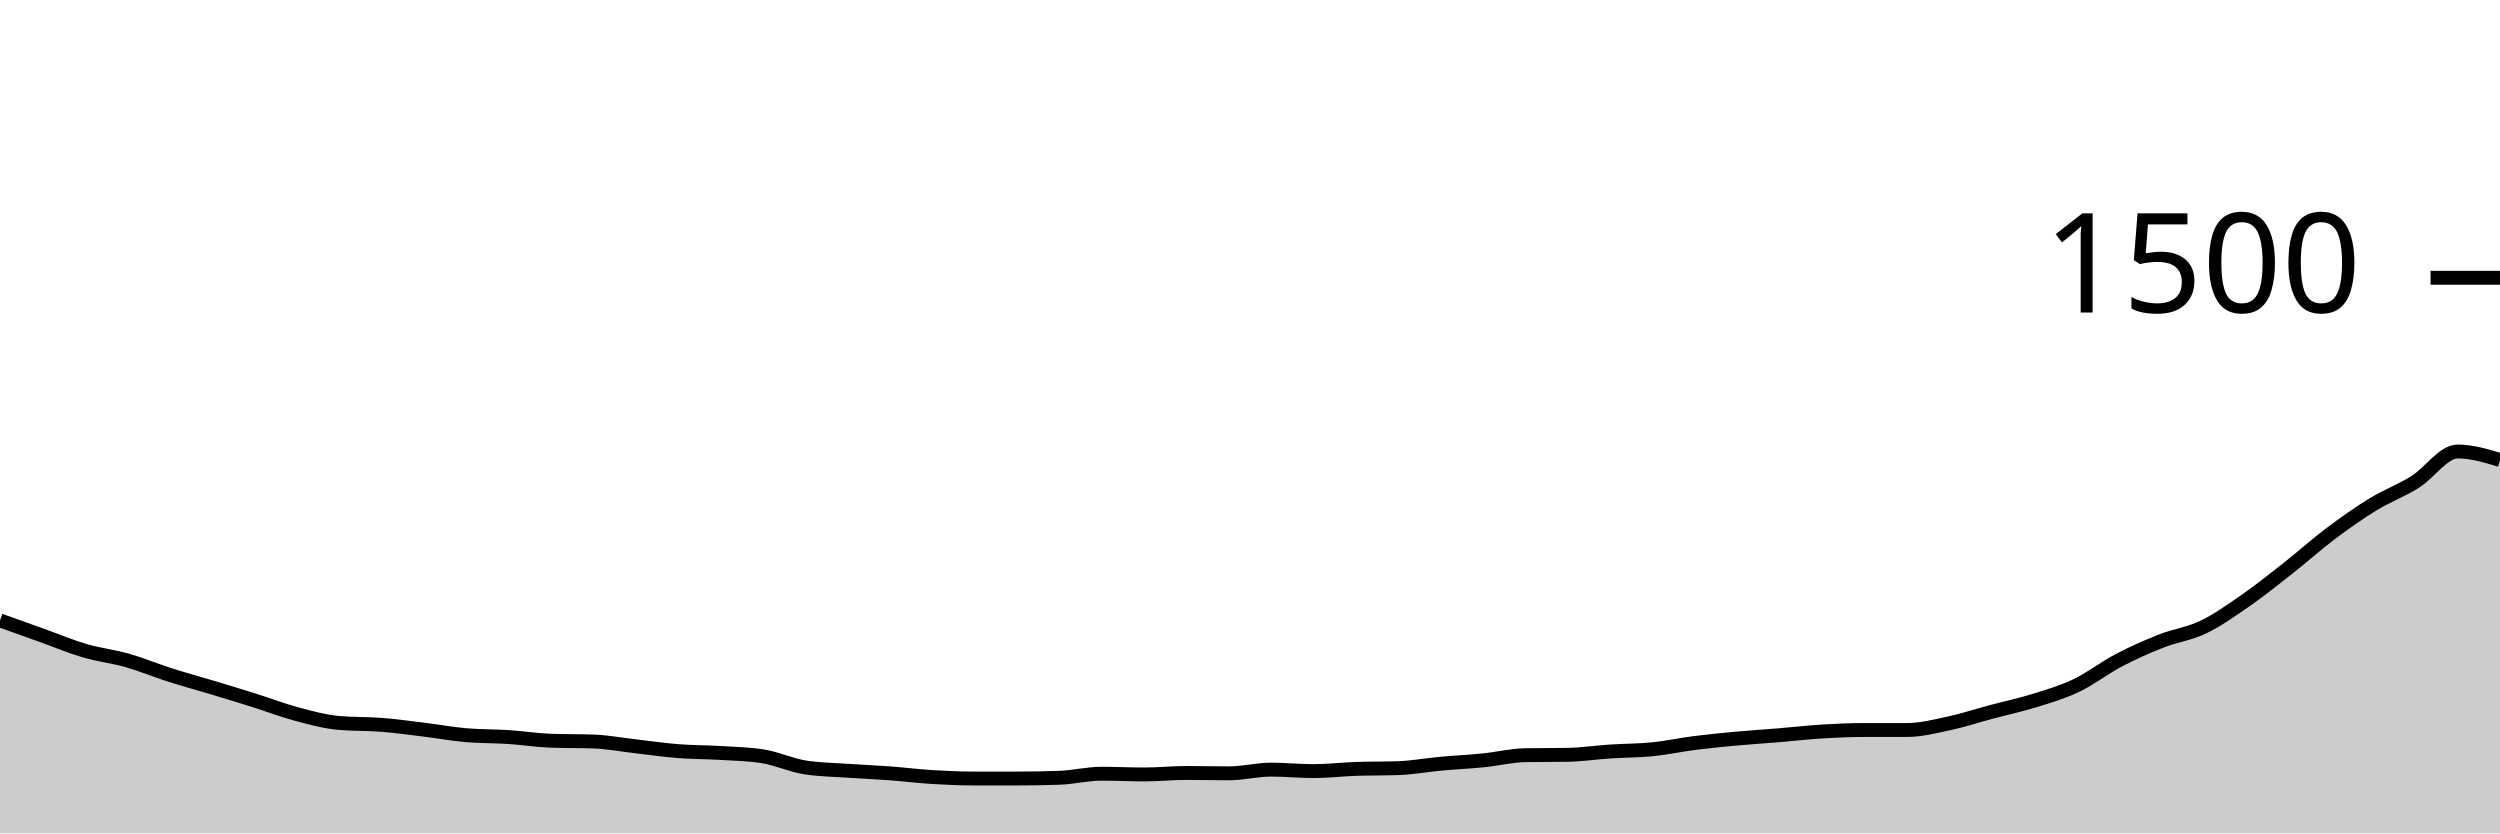
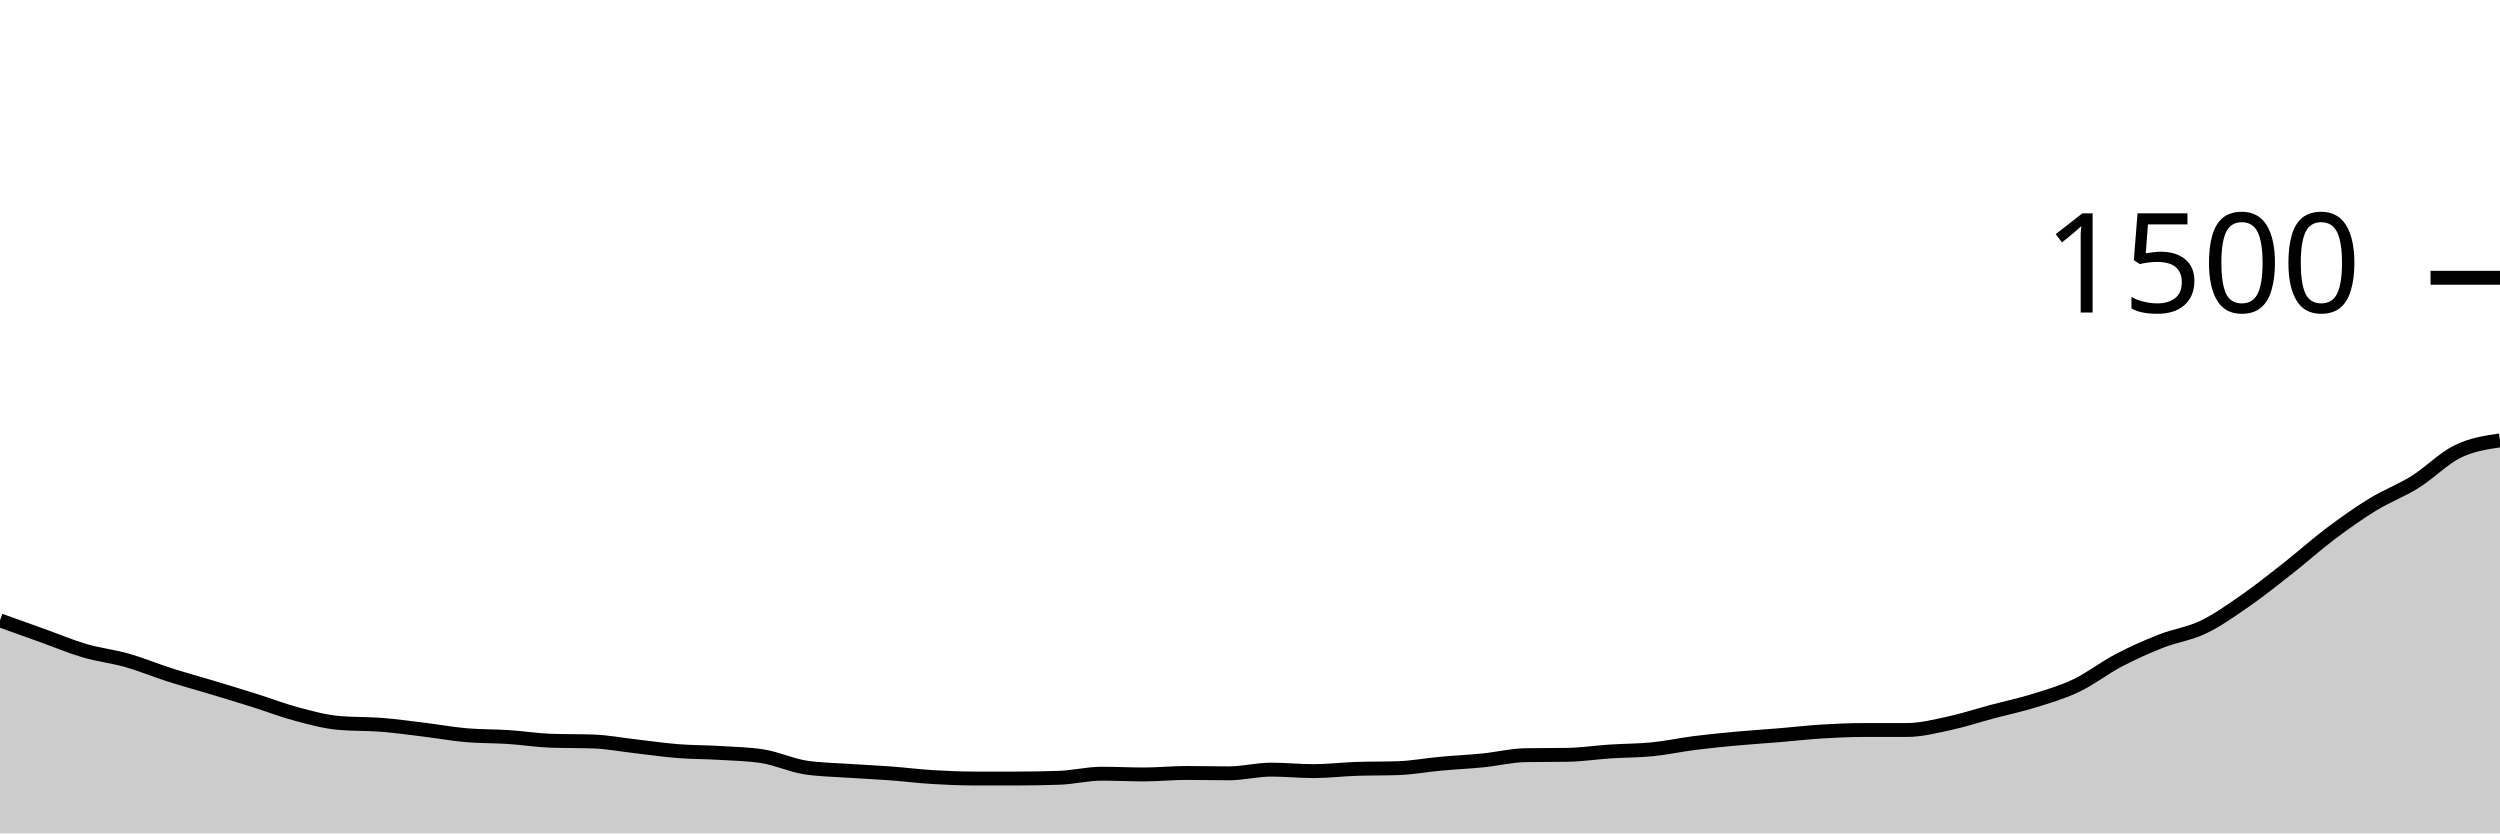
<svg xmlns="http://www.w3.org/2000/svg" viewBox="0 0 180 60">
  <g transform="translate(0,20)">
-     <path class="area" fill="rgba(0, 0, 0, 0.2)" d="M0,24.667C1.017,25.031,2.034,25.396,3.051,25.76C4.068,26.124,5.085,26.556,6.102,26.853C7.119,27.151,8.136,27.258,9.153,27.547C10.169,27.836,11.186,28.262,12.203,28.587C13.22,28.911,14.237,29.187,15.254,29.493C16.271,29.8,17.288,30.107,18.305,30.427C19.322,30.747,20.339,31.142,21.356,31.413C22.373,31.684,23.39,31.964,24.407,32.053C25.424,32.142,26.441,32.107,27.458,32.187C28.475,32.267,29.492,32.409,30.508,32.533C31.525,32.658,32.542,32.844,33.559,32.933C34.576,33.022,35.593,33,36.61,33.067C37.627,33.133,38.644,33.298,39.661,33.333C40.678,33.369,41.695,33.351,42.712,33.387C43.729,33.422,44.746,33.618,45.763,33.733C46.78,33.849,47.797,34,48.814,34.08C49.831,34.16,50.847,34.151,51.864,34.213C52.881,34.276,53.898,34.293,54.915,34.453C55.932,34.613,56.949,35.093,57.966,35.253C58.983,35.413,60,35.422,61.017,35.493C62.034,35.564,63.051,35.604,64.068,35.68C65.085,35.756,66.102,35.884,67.119,35.947C68.136,36.009,69.153,36.053,70.169,36.053C71.186,36.053,72.203,36.053,73.22,36.053C74.237,36.053,75.254,36.036,76.271,36C77.288,35.964,78.305,35.707,79.322,35.707C80.339,35.707,81.356,35.76,82.373,35.76C83.39,35.76,84.407,35.653,85.424,35.653C86.441,35.653,87.458,35.68,88.475,35.68C89.492,35.68,90.508,35.413,91.525,35.413C92.542,35.413,93.559,35.52,94.576,35.52C95.593,35.52,96.61,35.396,97.627,35.36C98.644,35.324,99.661,35.342,100.678,35.307C101.695,35.271,102.712,35.08,103.729,34.987C104.746,34.893,105.763,34.849,106.78,34.747C107.797,34.644,108.814,34.391,109.831,34.373C110.847,34.356,111.864,34.364,112.881,34.347C113.898,34.329,114.915,34.173,115.932,34.107C116.949,34.04,117.966,34.049,118.983,33.947C120,33.844,121.017,33.622,122.034,33.493C123.051,33.364,124.068,33.267,125.085,33.173C126.102,33.08,127.119,33.018,128.136,32.933C129.153,32.849,130.169,32.729,131.186,32.667C132.203,32.604,133.22,32.56,134.237,32.56C135.254,32.56,136.271,32.56,137.288,32.56C138.305,32.56,139.322,32.298,140.339,32.08C141.356,31.862,142.373,31.524,143.39,31.253C144.407,30.982,145.424,30.769,146.441,30.453C147.458,30.138,148.475,29.844,149.492,29.36C150.508,28.876,151.525,28.08,152.542,27.547C153.559,27.013,154.576,26.56,155.593,26.16C156.61,25.76,157.627,25.636,158.644,25.147C159.661,24.658,160.678,23.933,161.695,23.227C162.712,22.52,163.729,21.707,164.746,20.907C165.763,20.107,166.78,19.191,167.797,18.427C168.814,17.662,169.831,16.942,170.847,16.32C171.864,15.698,172.881,15.329,173.898,14.693C174.915,14.058,175.932,12.507,176.949,12.507C177.966,12.507,178.983,12.813,180,13.12L180,40C178.983,40,177.966,40,176.949,40C175.932,40,174.915,40,173.898,40C172.881,40,171.864,40,170.847,40C169.831,40,168.814,40,167.797,40C166.78,40,165.763,40,164.746,40C163.729,40,162.712,40,161.695,40C160.678,40,159.661,40,158.644,40C157.627,40,156.61,40,155.593,40C154.576,40,153.559,40,152.542,40C151.525,40,150.508,40,149.492,40C148.475,40,147.458,40,146.441,40C145.424,40,144.407,40,143.39,40C142.373,40,141.356,40,140.339,40C139.322,40,138.305,40,137.288,40C136.271,40,135.254,40,134.237,40C133.22,40,132.203,40,131.186,40C130.169,40,129.153,40,128.136,40C127.119,40,126.102,40,125.085,40C124.068,40,123.051,40,122.034,40C121.017,40,120,40,118.983,40C117.966,40,116.949,40,115.932,40C114.915,40,113.898,40,112.881,40C111.864,40,110.847,40,109.831,40C108.814,40,107.797,40,106.78,40C105.763,40,104.746,40,103.729,40C102.712,40,101.695,40,100.678,40C99.661,40,98.644,40,97.627,40C96.61,40,95.593,40,94.576,40C93.559,40,92.542,40,91.525,40C90.508,40,89.492,40,88.475,40C87.458,40,86.441,40,85.424,40C84.407,40,83.39,40,82.373,40C81.356,40,80.339,40,79.322,40C78.305,40,77.288,40,76.271,40C75.254,40,74.237,40,73.22,40C72.203,40,71.186,40,70.169,40C69.153,40,68.136,40,67.119,40C66.102,40,65.085,40,64.068,40C63.051,40,62.034,40,61.017,40C60,40,58.983,40,57.966,40C56.949,40,55.932,40,54.915,40C53.898,40,52.881,40,51.864,40C50.847,40,49.831,40,48.814,40C47.797,40,46.78,40,45.763,40C44.746,40,43.729,40,42.712,40C41.695,40,40.678,40,39.661,40C38.644,40,37.627,40,36.61,40C35.593,40,34.576,40,33.559,40C32.542,40,31.525,40,30.508,40C29.492,40,28.475,40,27.458,40C26.441,40,25.424,40,24.407,40C23.39,40,22.373,40,21.356,40C20.339,40,19.322,40,18.305,40C17.288,40,16.271,40,15.254,40C14.237,40,13.22,40,12.203,40C11.186,40,10.169,40,9.153,40C8.136,40,7.119,40,6.102,40C5.085,40,4.068,40,3.051,40C2.034,40,1.017,40,0,40Z" />
-     <path class="line" stroke="black" fill="none" d="M0,24.667C1.017,25.031,2.034,25.396,3.051,25.76C4.068,26.124,5.085,26.556,6.102,26.853C7.119,27.151,8.136,27.258,9.153,27.547C10.169,27.836,11.186,28.262,12.203,28.587C13.22,28.911,14.237,29.187,15.254,29.493C16.271,29.8,17.288,30.107,18.305,30.427C19.322,30.747,20.339,31.142,21.356,31.413C22.373,31.684,23.39,31.964,24.407,32.053C25.424,32.142,26.441,32.107,27.458,32.187C28.475,32.267,29.492,32.409,30.508,32.533C31.525,32.658,32.542,32.844,33.559,32.933C34.576,33.022,35.593,33,36.61,33.067C37.627,33.133,38.644,33.298,39.661,33.333C40.678,33.369,41.695,33.351,42.712,33.387C43.729,33.422,44.746,33.618,45.763,33.733C46.78,33.849,47.797,34,48.814,34.08C49.831,34.16,50.847,34.151,51.864,34.213C52.881,34.276,53.898,34.293,54.915,34.453C55.932,34.613,56.949,35.093,57.966,35.253C58.983,35.413,60,35.422,61.017,35.493C62.034,35.564,63.051,35.604,64.068,35.68C65.085,35.756,66.102,35.884,67.119,35.947C68.136,36.009,69.153,36.053,70.169,36.053C71.186,36.053,72.203,36.053,73.22,36.053C74.237,36.053,75.254,36.036,76.271,36C77.288,35.964,78.305,35.707,79.322,35.707C80.339,35.707,81.356,35.76,82.373,35.76C83.39,35.76,84.407,35.653,85.424,35.653C86.441,35.653,87.458,35.68,88.475,35.68C89.492,35.68,90.508,35.413,91.525,35.413C92.542,35.413,93.559,35.52,94.576,35.52C95.593,35.52,96.61,35.396,97.627,35.36C98.644,35.324,99.661,35.342,100.678,35.307C101.695,35.271,102.712,35.08,103.729,34.987C104.746,34.893,105.763,34.849,106.78,34.747C107.797,34.644,108.814,34.391,109.831,34.373C110.847,34.356,111.864,34.364,112.881,34.347C113.898,34.329,114.915,34.173,115.932,34.107C116.949,34.04,117.966,34.049,118.983,33.947C120,33.844,121.017,33.622,122.034,33.493C123.051,33.364,124.068,33.267,125.085,33.173C126.102,33.08,127.119,33.018,128.136,32.933C129.153,32.849,130.169,32.729,131.186,32.667C132.203,32.604,133.22,32.56,134.237,32.56C135.254,32.56,136.271,32.56,137.288,32.56C138.305,32.56,139.322,32.298,140.339,32.08C141.356,31.862,142.373,31.524,143.39,31.253C144.407,30.982,145.424,30.769,146.441,30.453C147.458,30.138,148.475,29.844,149.492,29.36C150.508,28.876,151.525,28.08,152.542,27.547C153.559,27.013,154.576,26.56,155.593,26.16C156.61,25.76,157.627,25.636,158.644,25.147C159.661,24.658,160.678,23.933,161.695,23.227C162.712,22.52,163.729,21.707,164.746,20.907C165.763,20.107,166.78,19.191,167.797,18.427C168.814,17.662,169.831,16.942,170.847,16.32C171.864,15.698,172.881,15.329,173.898,14.693C174.915,14.058,175.932,12.507,176.949,12.507C177.966,12.507,178.983,12.813,180,13.12" />
+     <path class="area" fill="rgba(0, 0, 0, 0.2)" d="M0,24.667C1.017,25.031,2.034,25.396,3.051,25.76C4.068,26.124,5.085,26.556,6.102,26.853C7.119,27.151,8.136,27.258,9.153,27.547C10.169,27.836,11.186,28.262,12.203,28.587C13.22,28.911,14.237,29.187,15.254,29.493C16.271,29.8,17.288,30.107,18.305,30.427C19.322,30.747,20.339,31.142,21.356,31.413C22.373,31.684,23.39,31.964,24.407,32.053C25.424,32.142,26.441,32.107,27.458,32.187C28.475,32.267,29.492,32.409,30.508,32.533C31.525,32.658,32.542,32.844,33.559,32.933C34.576,33.022,35.593,33,36.61,33.067C37.627,33.133,38.644,33.298,39.661,33.333C40.678,33.369,41.695,33.351,42.712,33.387C43.729,33.422,44.746,33.618,45.763,33.733C46.78,33.849,47.797,34,48.814,34.08C49.831,34.16,50.847,34.151,51.864,34.213C52.881,34.276,53.898,34.293,54.915,34.453C55.932,34.613,56.949,35.093,57.966,35.253C58.983,35.413,60,35.422,61.017,35.493C62.034,35.564,63.051,35.604,64.068,35.68C65.085,35.756,66.102,35.884,67.119,35.947C68.136,36.009,69.153,36.053,70.169,36.053C71.186,36.053,72.203,36.053,73.22,36.053C74.237,36.053,75.254,36.036,76.271,36C77.288,35.964,78.305,35.707,79.322,35.707C80.339,35.707,81.356,35.76,82.373,35.76C83.39,35.76,84.407,35.653,85.424,35.653C86.441,35.653,87.458,35.68,88.475,35.68C89.492,35.68,90.508,35.413,91.525,35.413C92.542,35.413,93.559,35.52,94.576,35.52C95.593,35.52,96.61,35.396,97.627,35.36C98.644,35.324,99.661,35.342,100.678,35.307C101.695,35.271,102.712,35.08,103.729,34.987C104.746,34.893,105.763,34.849,106.78,34.747C107.797,34.644,108.814,34.391,109.831,34.373C110.847,34.356,111.864,34.364,112.881,34.347C113.898,34.329,114.915,34.173,115.932,34.107C116.949,34.04,117.966,34.049,118.983,33.947C120,33.844,121.017,33.622,122.034,33.493C123.051,33.364,124.068,33.267,125.085,33.173C126.102,33.08,127.119,33.018,128.136,32.933C129.153,32.849,130.169,32.729,131.186,32.667C132.203,32.604,133.22,32.56,134.237,32.56C135.254,32.56,136.271,32.56,137.288,32.56C138.305,32.56,139.322,32.298,140.339,32.08C141.356,31.862,142.373,31.524,143.39,31.253C144.407,30.982,145.424,30.769,146.441,30.453C147.458,30.138,148.475,29.844,149.492,29.36C150.508,28.876,151.525,28.08,152.542,27.547C153.559,27.013,154.576,26.56,155.593,26.16C156.61,25.76,157.627,25.636,158.644,25.147C159.661,24.658,160.678,23.933,161.695,23.227C162.712,22.52,163.729,21.707,164.746,20.907C165.763,20.107,166.78,19.191,167.797,18.427C168.814,17.662,169.831,16.942,170.847,16.32C171.864,15.698,172.881,15.329,173.898,14.693C174.915,14.058,175.932,13.004,176.949,12.507C177.966,12.009,178.983,11.858,180,11.707L180,40C178.983,40,177.966,40,176.949,40C175.932,40,174.915,40,173.898,40C172.881,40,171.864,40,170.847,40C169.831,40,168.814,40,167.797,40C166.78,40,165.763,40,164.746,40C163.729,40,162.712,40,161.695,40C160.678,40,159.661,40,158.644,40C157.627,40,156.61,40,155.593,40C154.576,40,153.559,40,152.542,40C151.525,40,150.508,40,149.492,40C148.475,40,147.458,40,146.441,40C145.424,40,144.407,40,143.39,40C142.373,40,141.356,40,140.339,40C139.322,40,138.305,40,137.288,40C136.271,40,135.254,40,134.237,40C133.22,40,132.203,40,131.186,40C130.169,40,129.153,40,128.136,40C127.119,40,126.102,40,125.085,40C124.068,40,123.051,40,122.034,40C121.017,40,120,40,118.983,40C117.966,40,116.949,40,115.932,40C114.915,40,113.898,40,112.881,40C111.864,40,110.847,40,109.831,40C108.814,40,107.797,40,106.78,40C105.763,40,104.746,40,103.729,40C102.712,40,101.695,40,100.678,40C99.661,40,98.644,40,97.627,40C96.61,40,95.593,40,94.576,40C93.559,40,92.542,40,91.525,40C90.508,40,89.492,40,88.475,40C87.458,40,86.441,40,85.424,40C84.407,40,83.39,40,82.373,40C81.356,40,80.339,40,79.322,40C78.305,40,77.288,40,76.271,40C75.254,40,74.237,40,73.22,40C72.203,40,71.186,40,70.169,40C69.153,40,68.136,40,67.119,40C66.102,40,65.085,40,64.068,40C63.051,40,62.034,40,61.017,40C60,40,58.983,40,57.966,40C56.949,40,55.932,40,54.915,40C53.898,40,52.881,40,51.864,40C50.847,40,49.831,40,48.814,40C47.797,40,46.78,40,45.763,40C44.746,40,43.729,40,42.712,40C41.695,40,40.678,40,39.661,40C38.644,40,37.627,40,36.61,40C35.593,40,34.576,40,33.559,40C32.542,40,31.525,40,30.508,40C29.492,40,28.475,40,27.458,40C26.441,40,25.424,40,24.407,40C23.39,40,22.373,40,21.356,40C20.339,40,19.322,40,18.305,40C17.288,40,16.271,40,15.254,40C14.237,40,13.22,40,12.203,40C11.186,40,10.169,40,9.153,40C8.136,40,7.119,40,6.102,40C5.085,40,4.068,40,3.051,40C2.034,40,1.017,40,0,40Z" />
+     <path class="line" stroke="black" fill="none" d="M0,24.667C1.017,25.031,2.034,25.396,3.051,25.76C4.068,26.124,5.085,26.556,6.102,26.853C7.119,27.151,8.136,27.258,9.153,27.547C10.169,27.836,11.186,28.262,12.203,28.587C13.22,28.911,14.237,29.187,15.254,29.493C16.271,29.8,17.288,30.107,18.305,30.427C19.322,30.747,20.339,31.142,21.356,31.413C22.373,31.684,23.39,31.964,24.407,32.053C25.424,32.142,26.441,32.107,27.458,32.187C28.475,32.267,29.492,32.409,30.508,32.533C31.525,32.658,32.542,32.844,33.559,32.933C34.576,33.022,35.593,33,36.61,33.067C37.627,33.133,38.644,33.298,39.661,33.333C40.678,33.369,41.695,33.351,42.712,33.387C43.729,33.422,44.746,33.618,45.763,33.733C46.78,33.849,47.797,34,48.814,34.08C49.831,34.16,50.847,34.151,51.864,34.213C52.881,34.276,53.898,34.293,54.915,34.453C55.932,34.613,56.949,35.093,57.966,35.253C58.983,35.413,60,35.422,61.017,35.493C62.034,35.564,63.051,35.604,64.068,35.68C65.085,35.756,66.102,35.884,67.119,35.947C68.136,36.009,69.153,36.053,70.169,36.053C71.186,36.053,72.203,36.053,73.22,36.053C74.237,36.053,75.254,36.036,76.271,36C77.288,35.964,78.305,35.707,79.322,35.707C80.339,35.707,81.356,35.76,82.373,35.76C83.39,35.76,84.407,35.653,85.424,35.653C86.441,35.653,87.458,35.68,88.475,35.68C89.492,35.68,90.508,35.413,91.525,35.413C92.542,35.413,93.559,35.52,94.576,35.52C95.593,35.52,96.61,35.396,97.627,35.36C98.644,35.324,99.661,35.342,100.678,35.307C101.695,35.271,102.712,35.08,103.729,34.987C104.746,34.893,105.763,34.849,106.78,34.747C107.797,34.644,108.814,34.391,109.831,34.373C110.847,34.356,111.864,34.364,112.881,34.347C113.898,34.329,114.915,34.173,115.932,34.107C116.949,34.04,117.966,34.049,118.983,33.947C120,33.844,121.017,33.622,122.034,33.493C123.051,33.364,124.068,33.267,125.085,33.173C126.102,33.08,127.119,33.018,128.136,32.933C129.153,32.849,130.169,32.729,131.186,32.667C132.203,32.604,133.22,32.56,134.237,32.56C135.254,32.56,136.271,32.56,137.288,32.56C138.305,32.56,139.322,32.298,140.339,32.08C141.356,31.862,142.373,31.524,143.39,31.253C144.407,30.982,145.424,30.769,146.441,30.453C147.458,30.138,148.475,29.844,149.492,29.36C150.508,28.876,151.525,28.08,152.542,27.547C153.559,27.013,154.576,26.56,155.593,26.16C156.61,25.76,157.627,25.636,158.644,25.147C159.661,24.658,160.678,23.933,161.695,23.227C162.712,22.52,163.729,21.707,164.746,20.907C165.763,20.107,166.78,19.191,167.797,18.427C168.814,17.662,169.831,16.942,170.847,16.32C171.864,15.698,172.881,15.329,173.898,14.693C174.915,14.058,175.932,13.004,176.949,12.507C177.966,12.009,178.983,11.858,180,11.707" />
    <path class="axis-ceiling" stroke-width="1" stroke="black" fill="none" d="M175,0L180,0" />
    <text class="axis-ceiling-label" font-family="sans-serif" text-anchor="end" font-size="10px" x="170" y="2.5">1500</text>
  </g>
</svg>
